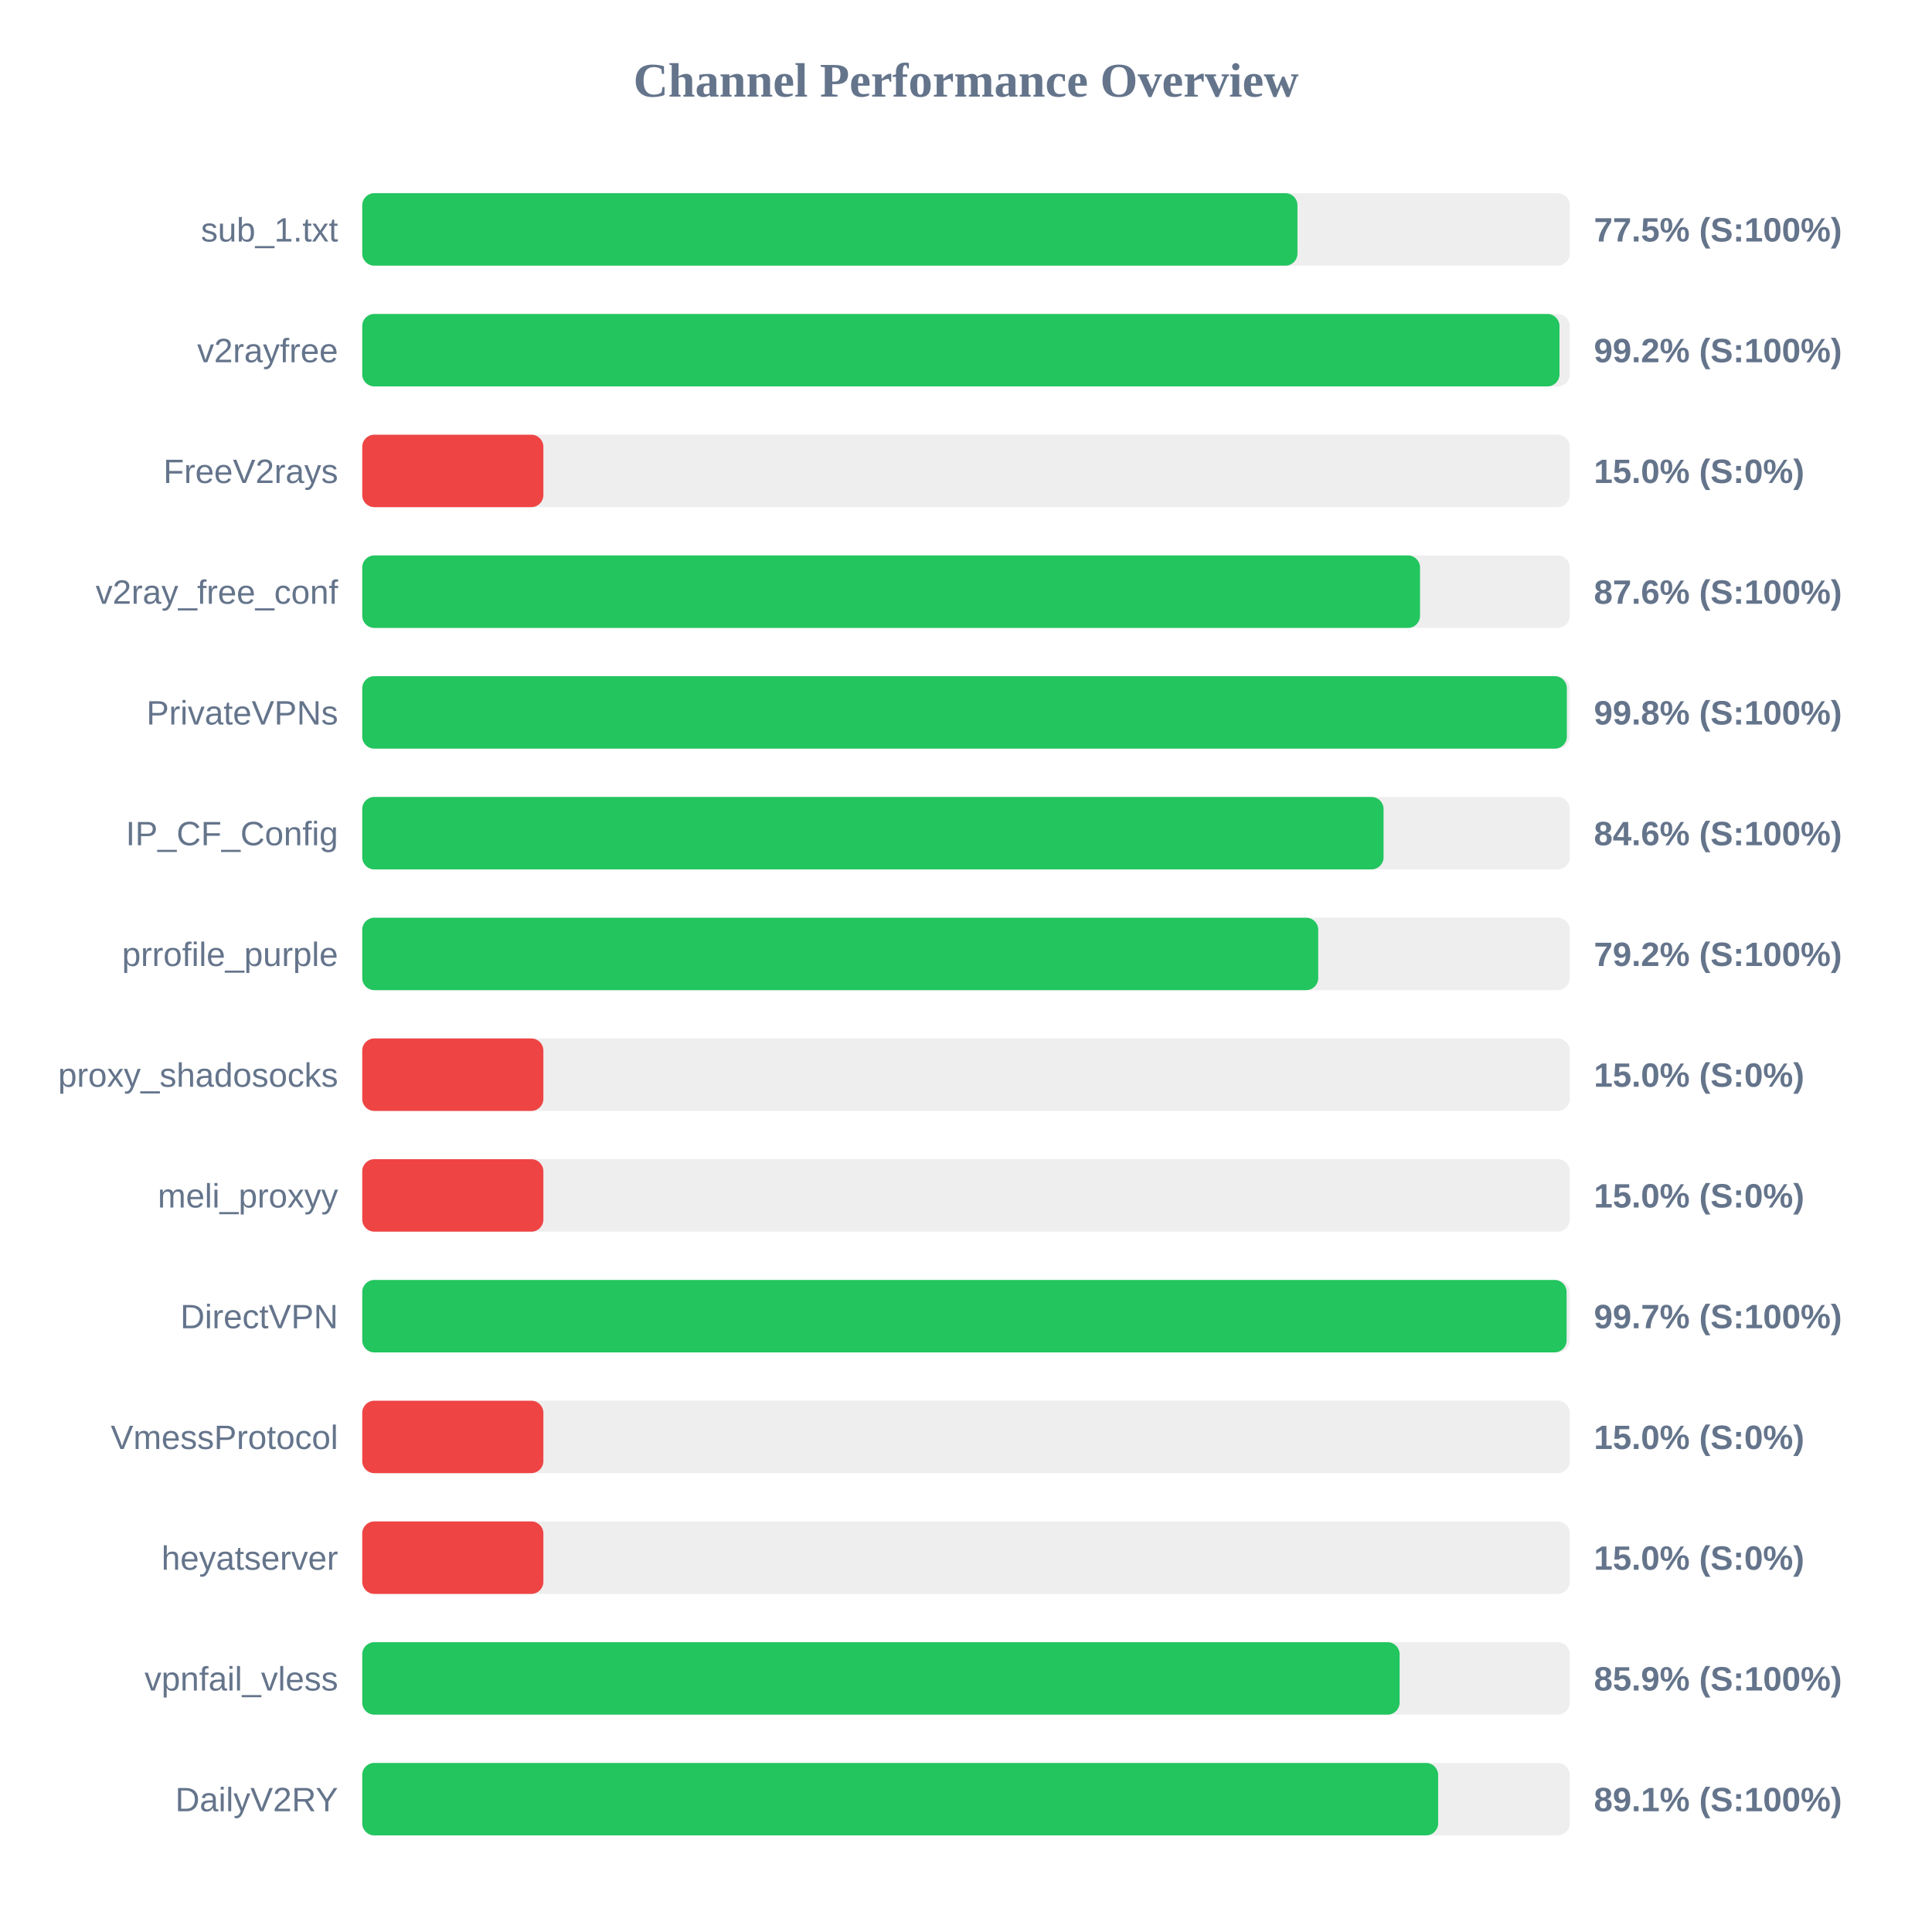
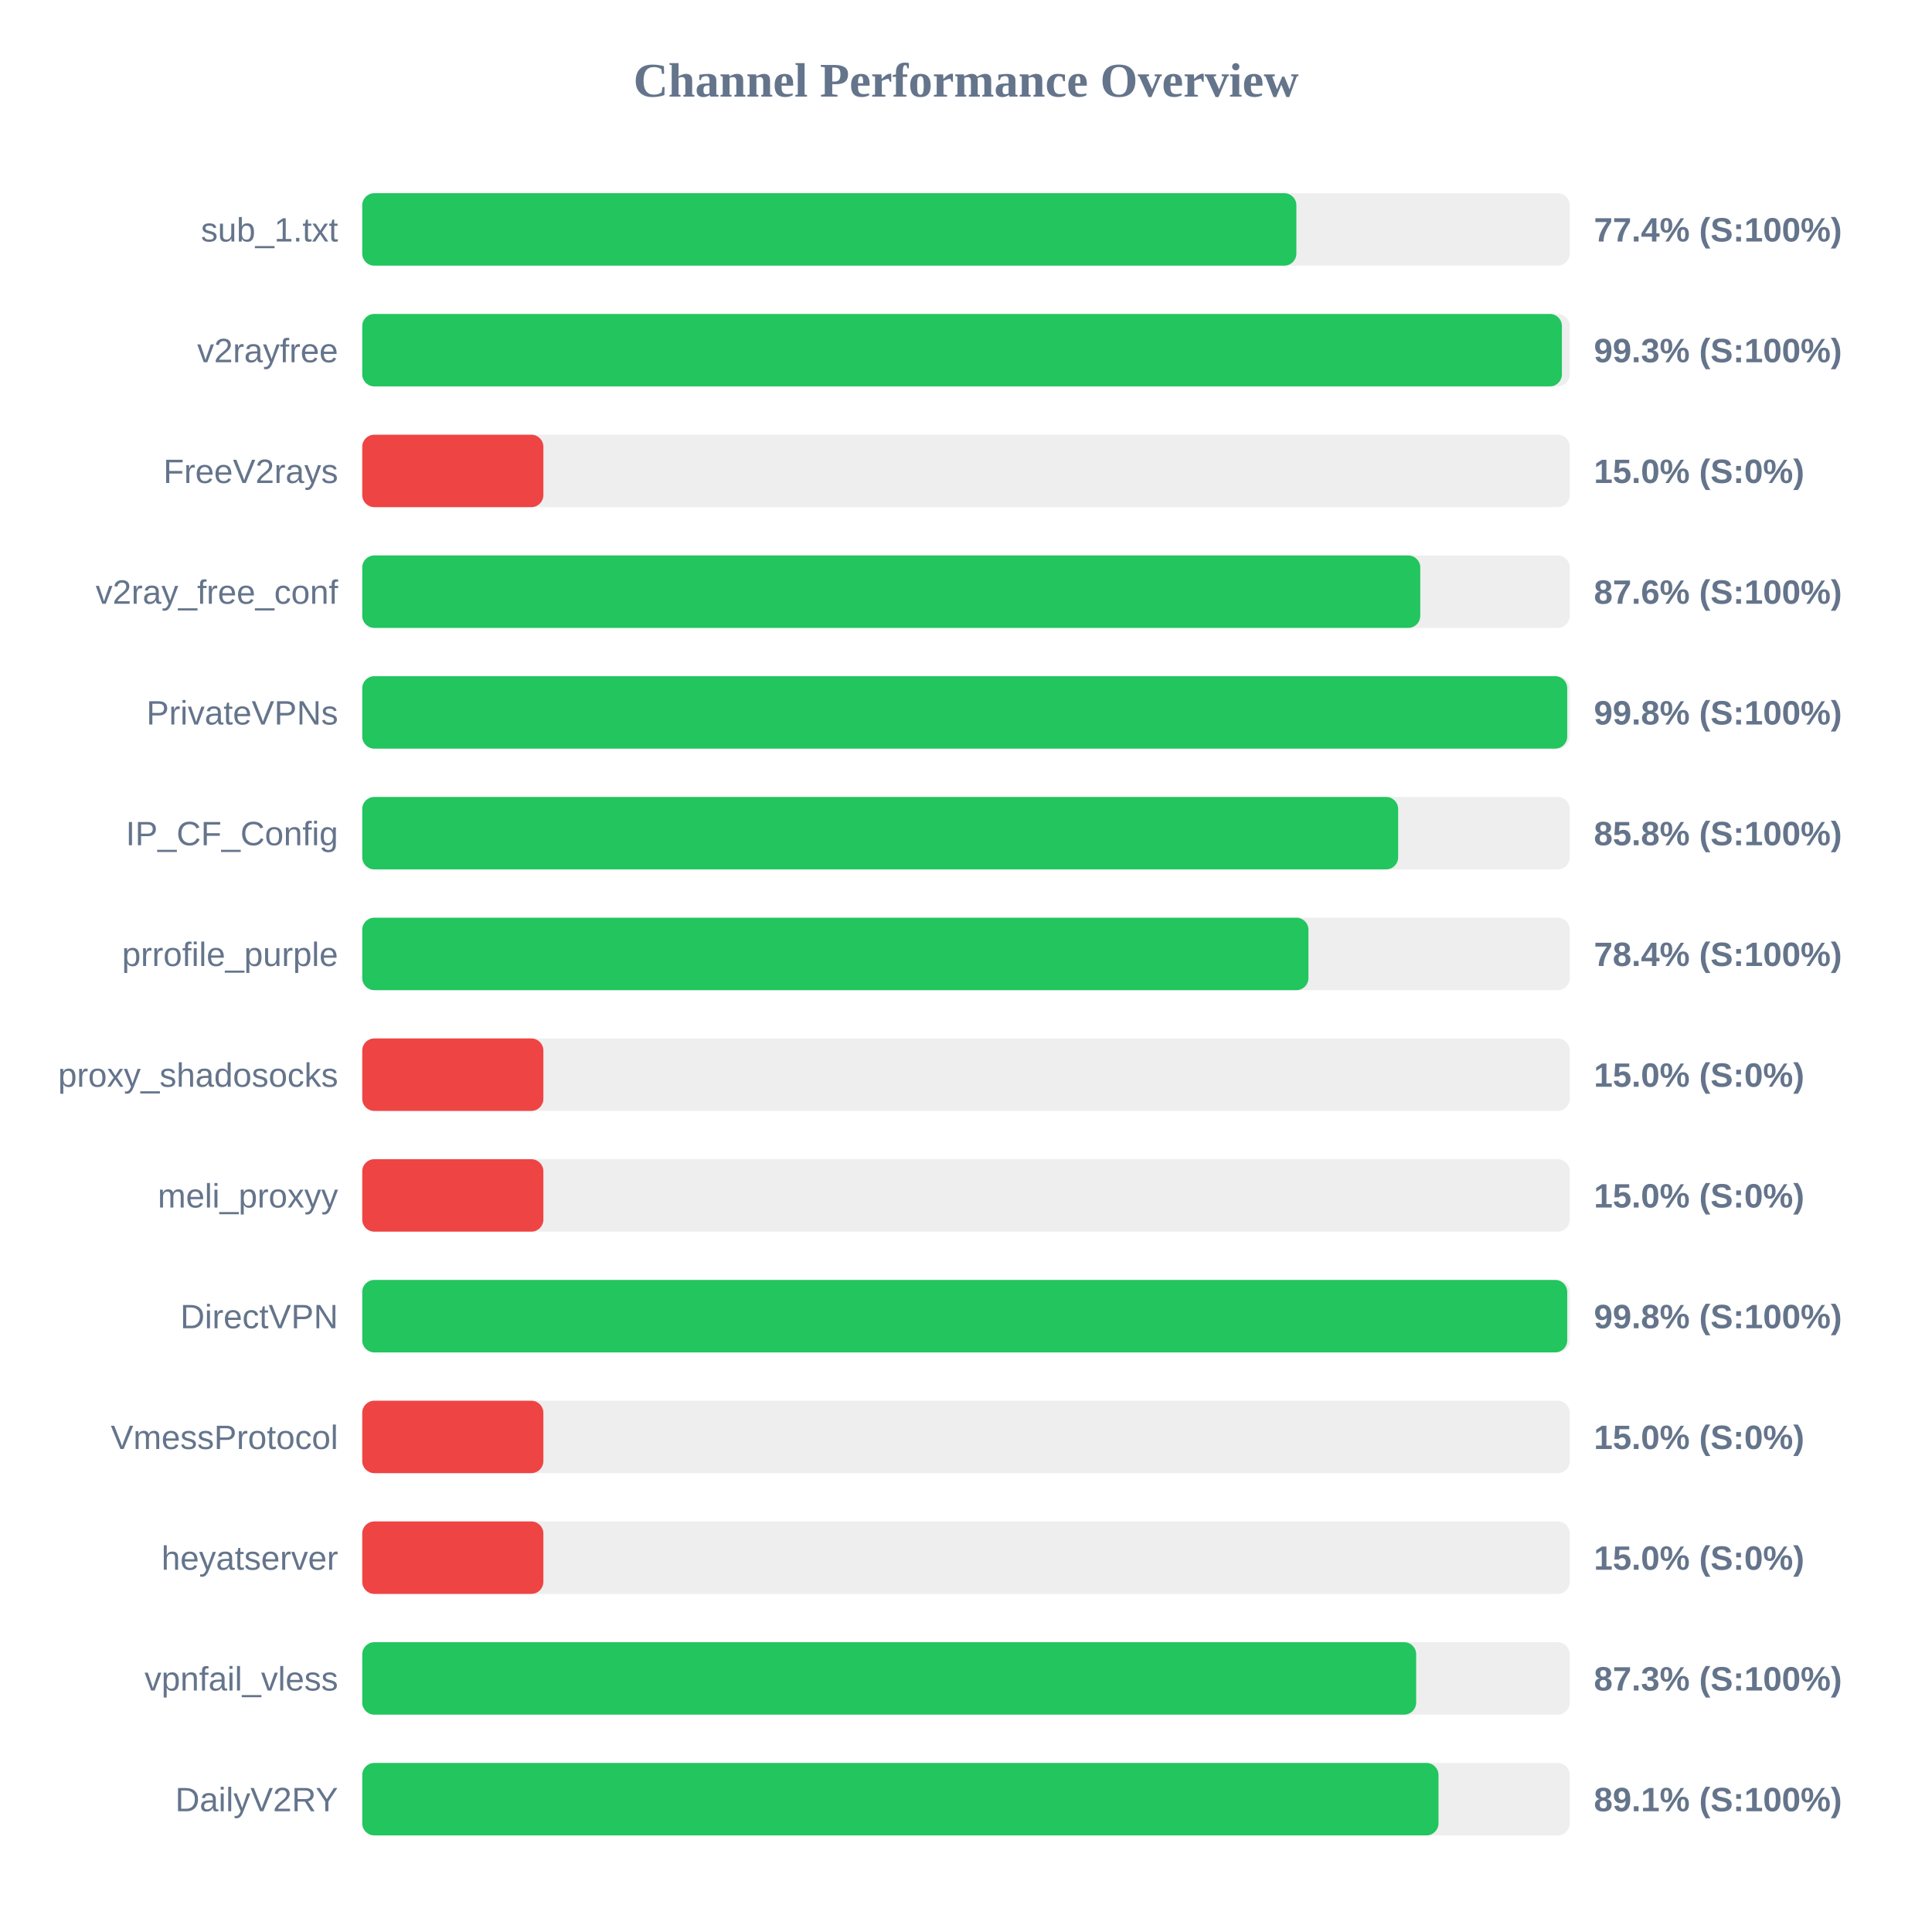
<svg xmlns="http://www.w3.org/2000/svg" width="800" height="800" version="1.1">
  <style>
        .row { font: 14px Arial; fill: #64748b; }
        .score { font: bold 14px Arial; fill: #64748b; }
    </style>
  <text x="400" y="40" text-anchor="middle" font-size="20px" font-weight="bold" fill="#64748b">Channel Performance Overview</text>
  <rect x="150" y="80" width="500" height="30" fill="#eee" rx="5" />
-   <rect x="150" y="80" width="387.25" height="30" fill="#22c55e" rx="5" />
+   <rect x="150" y="80" width="386.8" height="30" fill="#22c55e" rx="5" />
  <text x="140" y="100" text-anchor="end" class="row">sub_1.txt</text>
-   <text x="660" y="100" text-anchor="start" class="score">77.5% (S:100%)</text>
+   <text x="660" y="100" text-anchor="start" class="score">77.4% (S:100%)</text>
  <rect x="150" y="130" width="500" height="30" fill="#eee" rx="5" />
-   <rect x="150" y="130" width="495.75" height="30" fill="#22c55e" rx="5" />
+   <rect x="150" y="130" width="496.75" height="30" fill="#22c55e" rx="5" />
  <text x="140" y="150" text-anchor="end" class="row">v2rayfree</text>
-   <text x="660" y="150" text-anchor="start" class="score">99.2% (S:100%)</text>
+   <text x="660" y="150" text-anchor="start" class="score">99.3% (S:100%)</text>
  <rect x="150" y="180" width="500" height="30" fill="#eee" rx="5" />
  <rect x="150" y="180" width="75.0" height="30" fill="#ef4444" rx="5" />
  <text x="140" y="200" text-anchor="end" class="row">FreeV2rays</text>
  <text x="660" y="200" text-anchor="start" class="score">15.0% (S:0%)</text>
  <rect x="150" y="230" width="500" height="30" fill="#eee" rx="5" />
-   <rect x="150" y="230" width="438.0" height="30" fill="#22c55e" rx="5" />
+   <rect x="150" y="230" width="438.1" height="30" fill="#22c55e" rx="5" />
  <text x="140" y="250" text-anchor="end" class="row">v2ray_free_conf</text>
  <text x="660" y="250" text-anchor="start" class="score">87.6% (S:100%)</text>
  <rect x="150" y="280" width="500" height="30" fill="#eee" rx="5" />
-   <rect x="150" y="280" width="498.8" height="30" fill="#22c55e" rx="5" />
+   <rect x="150" y="280" width="498.95" height="30" fill="#22c55e" rx="5" />
  <text x="140" y="300" text-anchor="end" class="row">PrivateVPNs</text>
  <text x="660" y="300" text-anchor="start" class="score">99.8% (S:100%)</text>
  <rect x="150" y="330" width="500" height="30" fill="#eee" rx="5" />
-   <rect x="150" y="330" width="422.9" height="30" fill="#22c55e" rx="5" />
+   <rect x="150" y="330" width="428.95" height="30" fill="#22c55e" rx="5" />
  <text x="140" y="350" text-anchor="end" class="row">IP_CF_Config</text>
-   <text x="660" y="350" text-anchor="start" class="score">84.6% (S:100%)</text>
+   <text x="660" y="350" text-anchor="start" class="score">85.8% (S:100%)</text>
  <rect x="150" y="380" width="500" height="30" fill="#eee" rx="5" />
-   <rect x="150" y="380" width="395.85" height="30" fill="#22c55e" rx="5" />
+   <rect x="150" y="380" width="391.8" height="30" fill="#22c55e" rx="5" />
  <text x="140" y="400" text-anchor="end" class="row">prrofile_purple</text>
-   <text x="660" y="400" text-anchor="start" class="score">79.2% (S:100%)</text>
+   <text x="660" y="400" text-anchor="start" class="score">78.4% (S:100%)</text>
  <rect x="150" y="430" width="500" height="30" fill="#eee" rx="5" />
  <rect x="150" y="430" width="75.0" height="30" fill="#ef4444" rx="5" />
  <text x="140" y="450" text-anchor="end" class="row">proxy_shadosocks</text>
  <text x="660" y="450" text-anchor="start" class="score">15.0% (S:0%)</text>
  <rect x="150" y="480" width="500" height="30" fill="#eee" rx="5" />
  <rect x="150" y="480" width="75.0" height="30" fill="#ef4444" rx="5" />
  <text x="140" y="500" text-anchor="end" class="row">meli_proxyy</text>
  <text x="660" y="500" text-anchor="start" class="score">15.0% (S:0%)</text>
  <rect x="150" y="530" width="500" height="30" fill="#eee" rx="5" />
-   <rect x="150" y="530" width="498.7" height="30" fill="#22c55e" rx="5" />
+   <rect x="150" y="530" width="498.95" height="30" fill="#22c55e" rx="5" />
  <text x="140" y="550" text-anchor="end" class="row">DirectVPN</text>
-   <text x="660" y="550" text-anchor="start" class="score">99.7% (S:100%)</text>
+   <text x="660" y="550" text-anchor="start" class="score">99.8% (S:100%)</text>
  <rect x="150" y="580" width="500" height="30" fill="#eee" rx="5" />
  <rect x="150" y="580" width="75.0" height="30" fill="#ef4444" rx="5" />
  <text x="140" y="600" text-anchor="end" class="row">VmessProtocol</text>
  <text x="660" y="600" text-anchor="start" class="score">15.0% (S:0%)</text>
  <rect x="150" y="630" width="500" height="30" fill="#eee" rx="5" />
  <rect x="150" y="630" width="75.0" height="30" fill="#ef4444" rx="5" />
  <text x="140" y="650" text-anchor="end" class="row">heyatserver</text>
  <text x="660" y="650" text-anchor="start" class="score">15.0% (S:0%)</text>
  <rect x="150" y="680" width="500" height="30" fill="#eee" rx="5" />
-   <rect x="150" y="680" width="429.55" height="30" fill="#22c55e" rx="5" />
+   <rect x="150" y="680" width="436.4" height="30" fill="#22c55e" rx="5" />
  <text x="140" y="700" text-anchor="end" class="row">vpnfail_vless</text>
-   <text x="660" y="700" text-anchor="start" class="score">85.9% (S:100%)</text>
+   <text x="660" y="700" text-anchor="start" class="score">87.3% (S:100%)</text>
  <rect x="150" y="730" width="500" height="30" fill="#eee" rx="5" />
-   <rect x="150" y="730" width="445.5" height="30" fill="#22c55e" rx="5" />
+   <rect x="150" y="730" width="445.65" height="30" fill="#22c55e" rx="5" />
  <text x="140" y="750" text-anchor="end" class="row">DailyV2RY</text>
  <text x="660" y="750" text-anchor="start" class="score">89.1% (S:100%)</text>
</svg>
